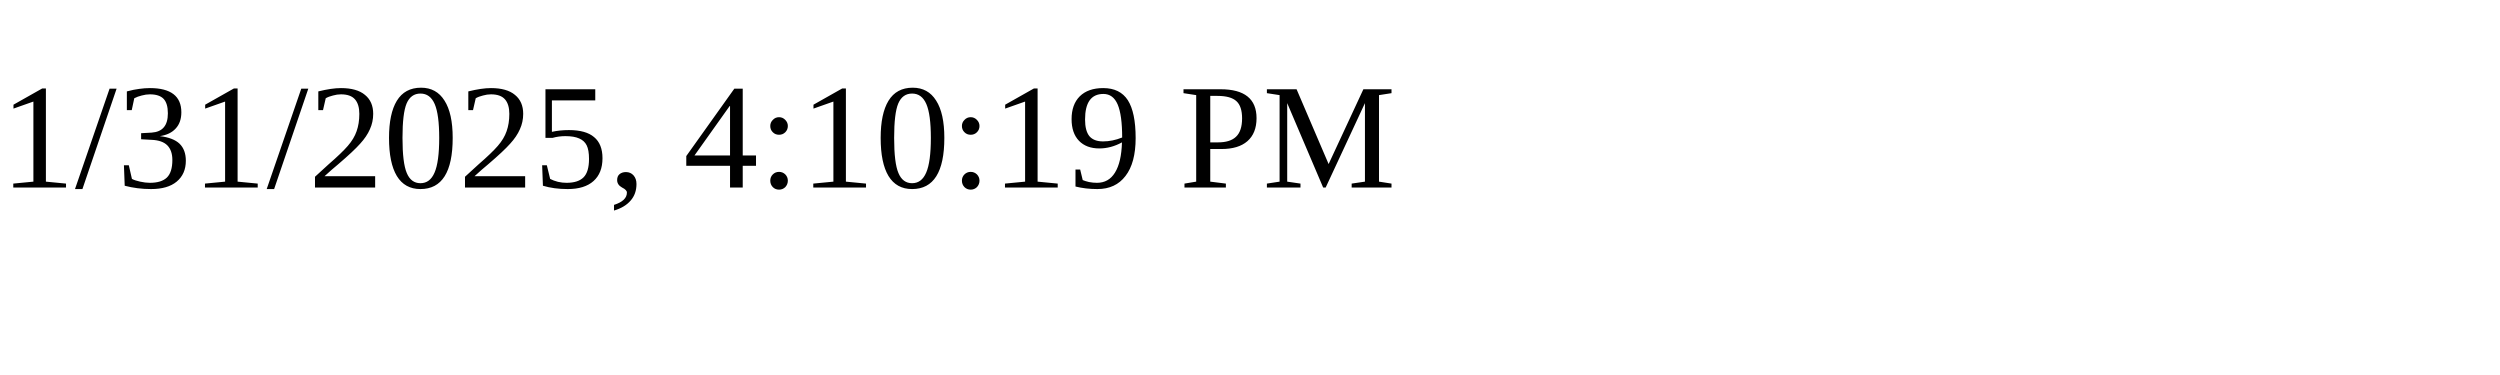
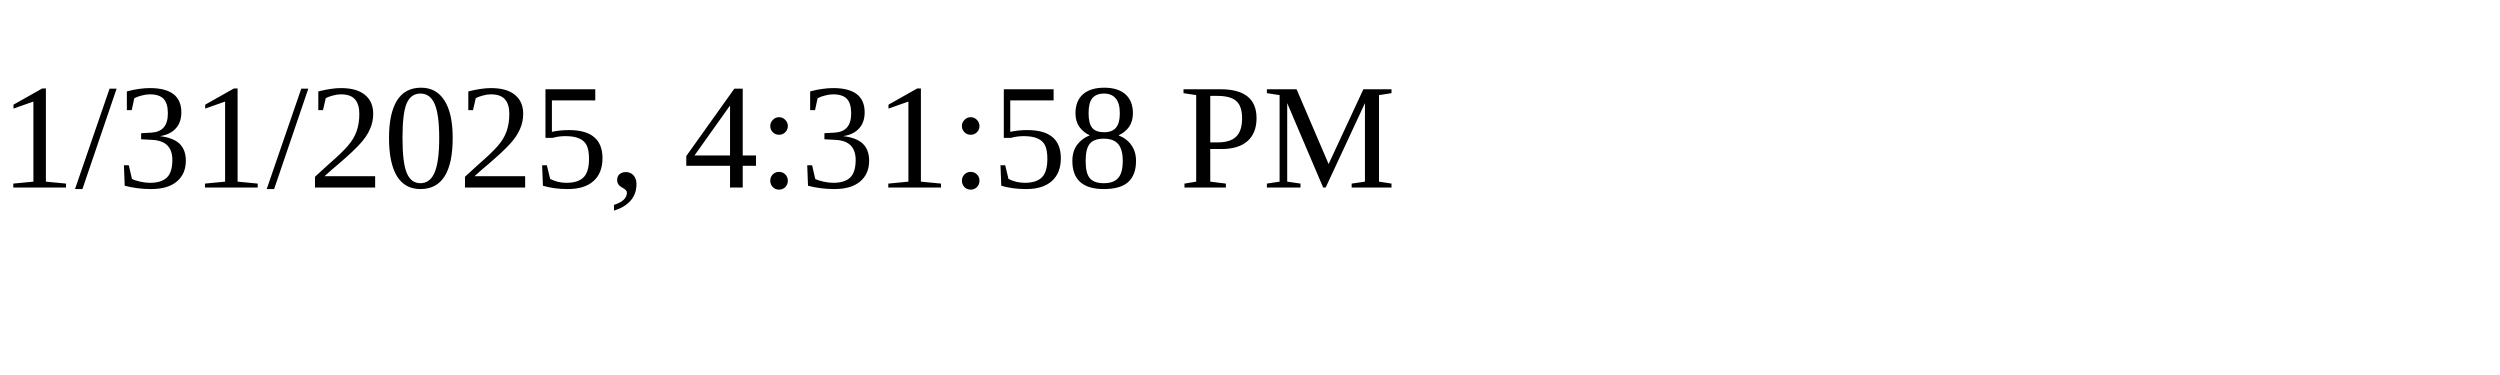
<svg xmlns="http://www.w3.org/2000/svg" height="30" width="200">
-   <text x="0" y="15">1/31/2025, 4:10:19 PM</text>
+   <text x="0" y="15">1/31/2025, 4:31:58 PM</text>
</svg>
